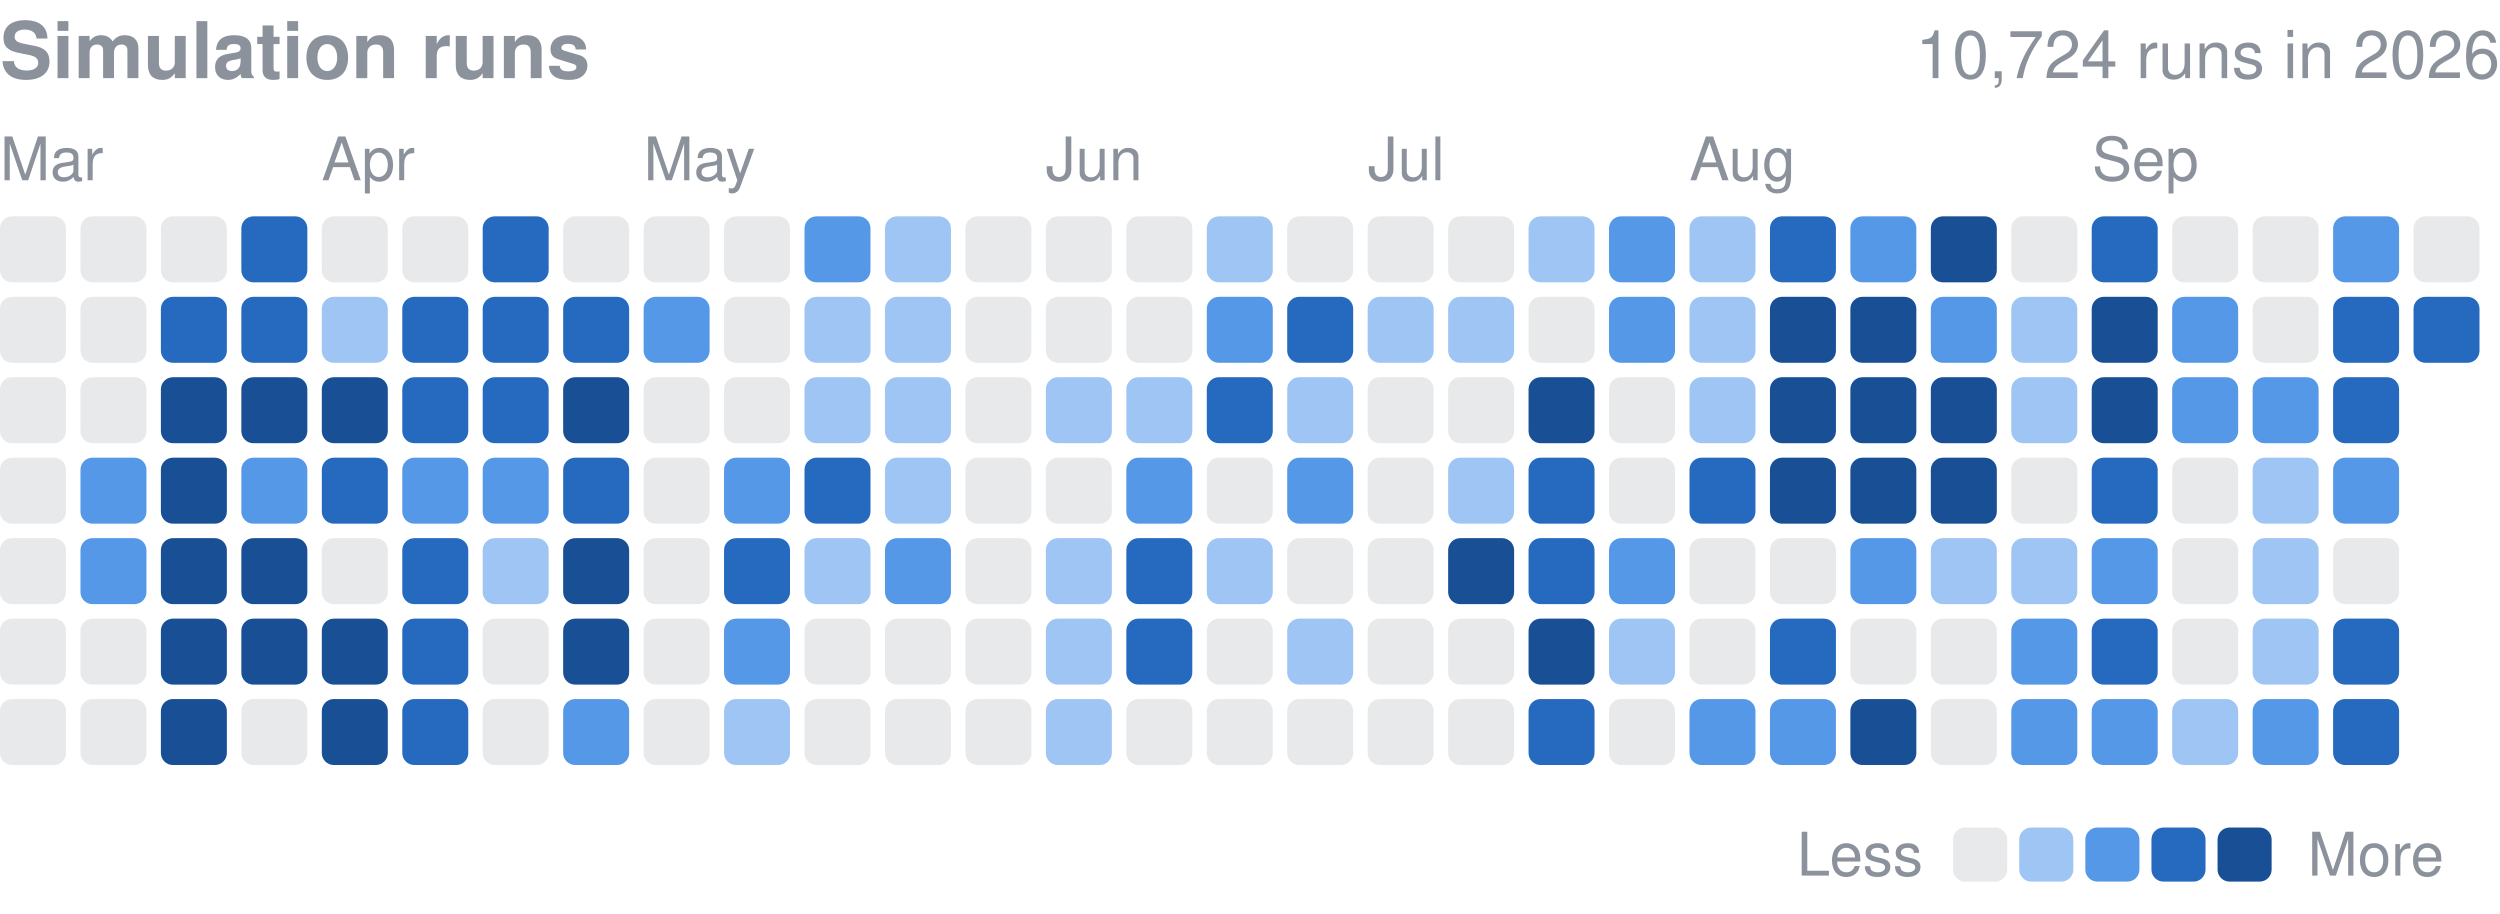
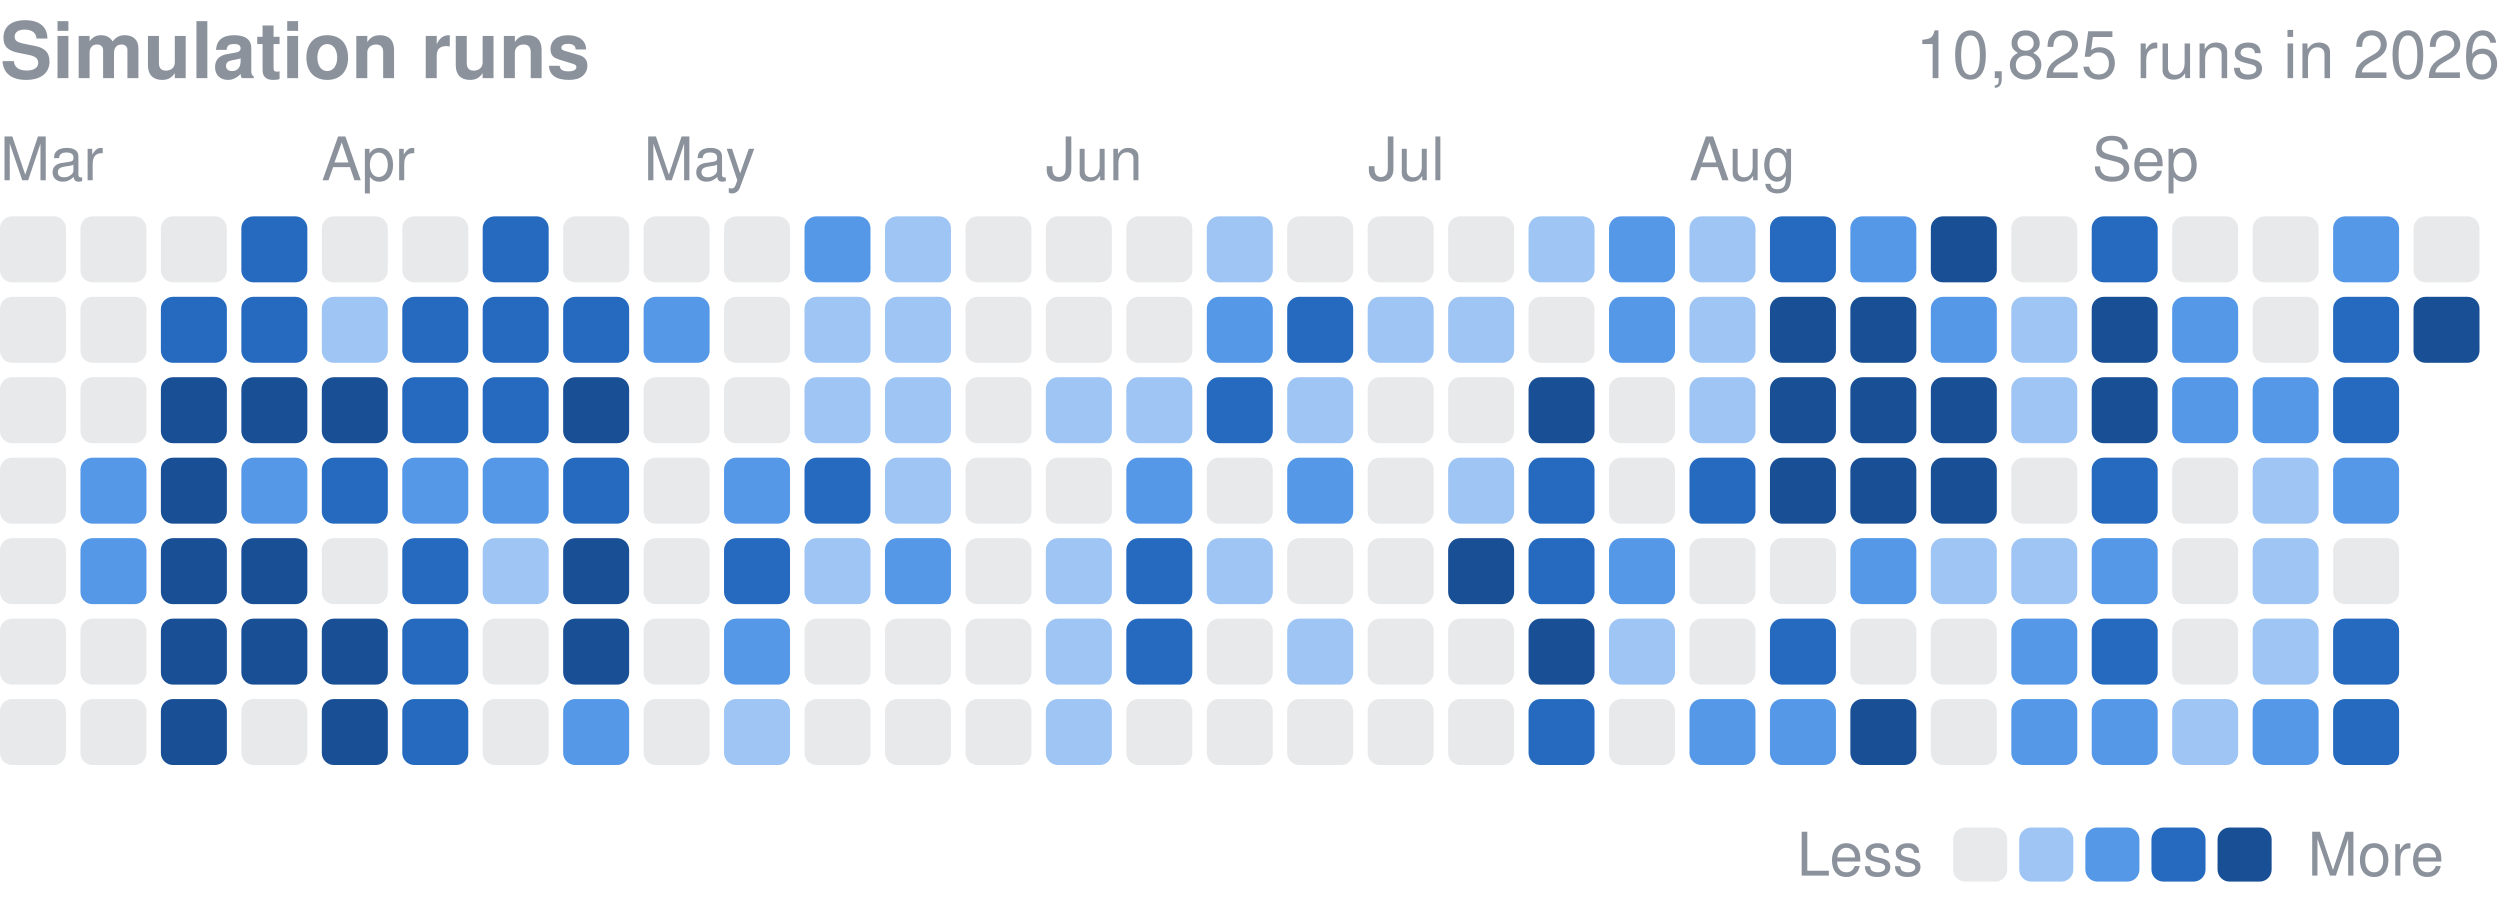
<svg xmlns="http://www.w3.org/2000/svg" width="416" height="152" viewBox="0 0 416 152" role="img" aria-label="Finished simulation runs per day in 2026">
  <style>text{font-family:-apple-system,BlinkMacSystemFont,"Segoe UI",Helvetica,Arial,sans-serif}</style>
  <text x="0" y="13" font-size="13" font-weight="600" fill="#8b929c">Simulation runs</text>
-   <text x="416" y="13" font-size="11" fill="#8b929c" text-anchor="end">10,724 runs in 2026</text>
+   <text x="416" y="13" font-size="11" fill="#8b929c" text-anchor="end">10,825 runs in 2026</text>
  <text x="0.0" y="30" font-size="10" fill="#8b929c">Mar</text>
  <text x="53.5" y="30" font-size="10" fill="#8b929c">Apr</text>
  <text x="107.1" y="30" font-size="10" fill="#8b929c">May</text>
  <text x="174.0" y="30" font-size="10" fill="#8b929c">Jun</text>
  <text x="227.6" y="30" font-size="10" fill="#8b929c">Jul</text>
  <text x="281.1" y="30" font-size="10" fill="#8b929c">Aug</text>
  <text x="348.1" y="30" font-size="10" fill="#8b929c">Sep</text>
  <rect x="0.00" y="36.00" width="10.98" height="10.98" rx="2.0" fill="#8b929c" opacity="0.2" />
  <rect x="0.00" y="49.39" width="10.98" height="10.98" rx="2.0" fill="#8b929c" opacity="0.2" />
  <rect x="0.00" y="62.77" width="10.98" height="10.98" rx="2.0" fill="#8b929c" opacity="0.2" />
  <rect x="0.00" y="76.16" width="10.98" height="10.98" rx="2.0" fill="#8b929c" opacity="0.2" />
  <rect x="0.00" y="89.55" width="10.98" height="10.98" rx="2.0" fill="#8b929c" opacity="0.2" />
  <rect x="0.00" y="102.94" width="10.98" height="10.98" rx="2.0" fill="#8b929c" opacity="0.2" />
  <rect x="0.00" y="116.32" width="10.98" height="10.98" rx="2.0" fill="#8b929c" opacity="0.2" />
  <rect x="13.39" y="36.00" width="10.98" height="10.98" rx="2.0" fill="#8b929c" opacity="0.2" />
  <rect x="13.39" y="49.39" width="10.98" height="10.98" rx="2.0" fill="#8b929c" opacity="0.2" />
  <rect x="13.39" y="62.77" width="10.98" height="10.98" rx="2.0" fill="#8b929c" opacity="0.2" />
  <rect x="13.39" y="76.16" width="10.98" height="10.98" rx="2.0" fill="#5598e7" />
  <rect x="13.39" y="89.55" width="10.98" height="10.98" rx="2.0" fill="#5598e7" />
  <rect x="13.39" y="102.94" width="10.98" height="10.98" rx="2.0" fill="#8b929c" opacity="0.2" />
  <rect x="13.39" y="116.32" width="10.98" height="10.98" rx="2.0" fill="#8b929c" opacity="0.2" />
  <rect x="26.77" y="36.00" width="10.98" height="10.98" rx="2.0" fill="#8b929c" opacity="0.2" />
  <rect x="26.77" y="49.39" width="10.98" height="10.98" rx="2.0" fill="#256abf" />
  <rect x="26.77" y="62.77" width="10.98" height="10.98" rx="2.0" fill="#184f95" />
  <rect x="26.77" y="76.16" width="10.98" height="10.98" rx="2.0" fill="#184f95" />
  <rect x="26.77" y="89.55" width="10.98" height="10.98" rx="2.0" fill="#184f95" />
  <rect x="26.77" y="102.94" width="10.98" height="10.98" rx="2.0" fill="#184f95" />
  <rect x="26.77" y="116.32" width="10.98" height="10.98" rx="2.0" fill="#184f95" />
  <rect x="40.16" y="36.00" width="10.98" height="10.98" rx="2.0" fill="#256abf" />
  <rect x="40.16" y="49.39" width="10.98" height="10.98" rx="2.0" fill="#256abf" />
  <rect x="40.16" y="62.77" width="10.98" height="10.98" rx="2.0" fill="#184f95" />
  <rect x="40.16" y="76.16" width="10.98" height="10.98" rx="2.0" fill="#5598e7" />
  <rect x="40.16" y="89.55" width="10.98" height="10.98" rx="2.0" fill="#184f95" />
  <rect x="40.16" y="102.94" width="10.98" height="10.98" rx="2.0" fill="#184f95" />
  <rect x="40.16" y="116.32" width="10.98" height="10.98" rx="2.0" fill="#8b929c" opacity="0.2" />
  <rect x="53.55" y="36.00" width="10.98" height="10.98" rx="2.0" fill="#8b929c" opacity="0.2" />
  <rect x="53.55" y="49.39" width="10.98" height="10.98" rx="2.0" fill="#9ec5f4" />
  <rect x="53.55" y="62.77" width="10.98" height="10.98" rx="2.0" fill="#184f95" />
  <rect x="53.55" y="76.16" width="10.98" height="10.98" rx="2.0" fill="#256abf" />
  <rect x="53.55" y="89.55" width="10.98" height="10.98" rx="2.0" fill="#8b929c" opacity="0.2" />
  <rect x="53.55" y="102.94" width="10.98" height="10.98" rx="2.0" fill="#184f95" />
  <rect x="53.55" y="116.32" width="10.98" height="10.98" rx="2.0" fill="#184f95" />
  <rect x="66.94" y="36.00" width="10.98" height="10.98" rx="2.0" fill="#8b929c" opacity="0.2" />
  <rect x="66.94" y="49.39" width="10.98" height="10.98" rx="2.0" fill="#256abf" />
  <rect x="66.94" y="62.77" width="10.98" height="10.98" rx="2.0" fill="#256abf" />
  <rect x="66.94" y="76.16" width="10.98" height="10.98" rx="2.0" fill="#5598e7" />
  <rect x="66.94" y="89.55" width="10.98" height="10.98" rx="2.0" fill="#256abf" />
  <rect x="66.94" y="102.94" width="10.98" height="10.98" rx="2.0" fill="#256abf" />
  <rect x="66.94" y="116.32" width="10.98" height="10.98" rx="2.0" fill="#256abf" />
  <rect x="80.32" y="36.00" width="10.98" height="10.98" rx="2.0" fill="#256abf" />
  <rect x="80.32" y="49.39" width="10.98" height="10.98" rx="2.0" fill="#256abf" />
  <rect x="80.32" y="62.77" width="10.98" height="10.98" rx="2.0" fill="#256abf" />
  <rect x="80.32" y="76.16" width="10.98" height="10.98" rx="2.0" fill="#5598e7" />
  <rect x="80.32" y="89.55" width="10.98" height="10.98" rx="2.0" fill="#9ec5f4" />
  <rect x="80.32" y="102.94" width="10.98" height="10.98" rx="2.0" fill="#8b929c" opacity="0.2" />
  <rect x="80.32" y="116.32" width="10.98" height="10.98" rx="2.0" fill="#8b929c" opacity="0.2" />
  <rect x="93.71" y="36.00" width="10.98" height="10.98" rx="2.0" fill="#8b929c" opacity="0.2" />
  <rect x="93.71" y="49.39" width="10.98" height="10.98" rx="2.0" fill="#256abf" />
  <rect x="93.71" y="62.77" width="10.98" height="10.98" rx="2.0" fill="#184f95" />
  <rect x="93.71" y="76.16" width="10.98" height="10.98" rx="2.0" fill="#256abf" />
  <rect x="93.71" y="89.55" width="10.98" height="10.98" rx="2.0" fill="#184f95" />
  <rect x="93.71" y="102.94" width="10.98" height="10.98" rx="2.0" fill="#184f95" />
  <rect x="93.71" y="116.32" width="10.98" height="10.98" rx="2.0" fill="#5598e7" />
  <rect x="107.10" y="36.00" width="10.98" height="10.98" rx="2.0" fill="#8b929c" opacity="0.2" />
  <rect x="107.10" y="49.39" width="10.98" height="10.98" rx="2.0" fill="#5598e7" />
  <rect x="107.10" y="62.77" width="10.98" height="10.98" rx="2.0" fill="#8b929c" opacity="0.2" />
  <rect x="107.10" y="76.16" width="10.98" height="10.98" rx="2.0" fill="#8b929c" opacity="0.2" />
  <rect x="107.10" y="89.55" width="10.98" height="10.98" rx="2.0" fill="#8b929c" opacity="0.2" />
  <rect x="107.10" y="102.94" width="10.98" height="10.98" rx="2.0" fill="#8b929c" opacity="0.2" />
  <rect x="107.10" y="116.32" width="10.98" height="10.98" rx="2.0" fill="#8b929c" opacity="0.2" />
  <rect x="120.48" y="36.00" width="10.98" height="10.98" rx="2.0" fill="#8b929c" opacity="0.2" />
  <rect x="120.48" y="49.39" width="10.98" height="10.98" rx="2.0" fill="#8b929c" opacity="0.2" />
  <rect x="120.48" y="62.77" width="10.98" height="10.98" rx="2.0" fill="#8b929c" opacity="0.2" />
  <rect x="120.48" y="76.16" width="10.98" height="10.98" rx="2.0" fill="#5598e7" />
  <rect x="120.48" y="89.55" width="10.98" height="10.98" rx="2.0" fill="#256abf" />
  <rect x="120.48" y="102.94" width="10.98" height="10.98" rx="2.0" fill="#5598e7" />
  <rect x="120.48" y="116.32" width="10.98" height="10.98" rx="2.0" fill="#9ec5f4" />
  <rect x="133.87" y="36.00" width="10.98" height="10.98" rx="2.0" fill="#5598e7" />
  <rect x="133.87" y="49.39" width="10.98" height="10.98" rx="2.0" fill="#9ec5f4" />
  <rect x="133.87" y="62.77" width="10.98" height="10.98" rx="2.0" fill="#9ec5f4" />
  <rect x="133.87" y="76.16" width="10.98" height="10.98" rx="2.0" fill="#256abf" />
  <rect x="133.87" y="89.55" width="10.98" height="10.98" rx="2.0" fill="#9ec5f4" />
  <rect x="133.87" y="102.94" width="10.98" height="10.98" rx="2.0" fill="#8b929c" opacity="0.2" />
  <rect x="133.87" y="116.32" width="10.98" height="10.98" rx="2.0" fill="#8b929c" opacity="0.2" />
  <rect x="147.26" y="36.00" width="10.98" height="10.98" rx="2.0" fill="#9ec5f4" />
  <rect x="147.26" y="49.39" width="10.98" height="10.98" rx="2.0" fill="#9ec5f4" />
  <rect x="147.26" y="62.77" width="10.98" height="10.98" rx="2.0" fill="#9ec5f4" />
  <rect x="147.26" y="76.16" width="10.98" height="10.98" rx="2.0" fill="#9ec5f4" />
  <rect x="147.26" y="89.55" width="10.98" height="10.98" rx="2.0" fill="#5598e7" />
  <rect x="147.26" y="102.94" width="10.98" height="10.98" rx="2.0" fill="#8b929c" opacity="0.2" />
  <rect x="147.26" y="116.32" width="10.98" height="10.98" rx="2.0" fill="#8b929c" opacity="0.2" />
  <rect x="160.65" y="36.00" width="10.98" height="10.98" rx="2.0" fill="#8b929c" opacity="0.2" />
  <rect x="160.65" y="49.39" width="10.98" height="10.98" rx="2.0" fill="#8b929c" opacity="0.2" />
  <rect x="160.65" y="62.77" width="10.98" height="10.98" rx="2.0" fill="#8b929c" opacity="0.2" />
  <rect x="160.65" y="76.16" width="10.98" height="10.98" rx="2.0" fill="#8b929c" opacity="0.2" />
  <rect x="160.65" y="89.55" width="10.98" height="10.98" rx="2.0" fill="#8b929c" opacity="0.2" />
  <rect x="160.65" y="102.94" width="10.98" height="10.98" rx="2.0" fill="#8b929c" opacity="0.2" />
  <rect x="160.65" y="116.32" width="10.98" height="10.98" rx="2.0" fill="#8b929c" opacity="0.2" />
  <rect x="174.03" y="36.00" width="10.98" height="10.98" rx="2.0" fill="#8b929c" opacity="0.2" />
  <rect x="174.03" y="49.39" width="10.98" height="10.98" rx="2.0" fill="#8b929c" opacity="0.2" />
  <rect x="174.03" y="62.77" width="10.98" height="10.98" rx="2.0" fill="#9ec5f4" />
  <rect x="174.03" y="76.16" width="10.98" height="10.98" rx="2.0" fill="#8b929c" opacity="0.2" />
  <rect x="174.03" y="89.55" width="10.98" height="10.98" rx="2.0" fill="#9ec5f4" />
  <rect x="174.03" y="102.94" width="10.98" height="10.98" rx="2.0" fill="#9ec5f4" />
  <rect x="174.03" y="116.32" width="10.98" height="10.98" rx="2.0" fill="#9ec5f4" />
  <rect x="187.42" y="36.00" width="10.98" height="10.98" rx="2.0" fill="#8b929c" opacity="0.2" />
  <rect x="187.42" y="49.39" width="10.98" height="10.98" rx="2.0" fill="#8b929c" opacity="0.2" />
  <rect x="187.42" y="62.77" width="10.98" height="10.98" rx="2.0" fill="#9ec5f4" />
  <rect x="187.42" y="76.16" width="10.98" height="10.98" rx="2.0" fill="#5598e7" />
  <rect x="187.42" y="89.55" width="10.98" height="10.98" rx="2.0" fill="#256abf" />
  <rect x="187.42" y="102.94" width="10.98" height="10.98" rx="2.0" fill="#256abf" />
  <rect x="187.42" y="116.32" width="10.98" height="10.98" rx="2.0" fill="#8b929c" opacity="0.2" />
  <rect x="200.81" y="36.00" width="10.98" height="10.98" rx="2.0" fill="#9ec5f4" />
  <rect x="200.81" y="49.39" width="10.98" height="10.98" rx="2.0" fill="#5598e7" />
  <rect x="200.81" y="62.77" width="10.98" height="10.98" rx="2.0" fill="#256abf" />
  <rect x="200.81" y="76.16" width="10.98" height="10.98" rx="2.0" fill="#8b929c" opacity="0.2" />
  <rect x="200.81" y="89.55" width="10.98" height="10.98" rx="2.0" fill="#9ec5f4" />
  <rect x="200.81" y="102.94" width="10.98" height="10.98" rx="2.0" fill="#8b929c" opacity="0.2" />
  <rect x="200.81" y="116.32" width="10.98" height="10.98" rx="2.0" fill="#8b929c" opacity="0.2" />
  <rect x="214.19" y="36.00" width="10.98" height="10.98" rx="2.0" fill="#8b929c" opacity="0.2" />
  <rect x="214.19" y="49.39" width="10.98" height="10.98" rx="2.0" fill="#256abf" />
  <rect x="214.19" y="62.77" width="10.98" height="10.98" rx="2.0" fill="#9ec5f4" />
  <rect x="214.19" y="76.16" width="10.98" height="10.98" rx="2.0" fill="#5598e7" />
  <rect x="214.19" y="89.55" width="10.98" height="10.98" rx="2.0" fill="#8b929c" opacity="0.2" />
  <rect x="214.19" y="102.94" width="10.98" height="10.98" rx="2.0" fill="#9ec5f4" />
  <rect x="214.19" y="116.32" width="10.98" height="10.98" rx="2.0" fill="#8b929c" opacity="0.2" />
  <rect x="227.58" y="36.00" width="10.98" height="10.98" rx="2.0" fill="#8b929c" opacity="0.2" />
  <rect x="227.58" y="49.39" width="10.98" height="10.98" rx="2.0" fill="#9ec5f4" />
  <rect x="227.58" y="62.77" width="10.98" height="10.98" rx="2.0" fill="#8b929c" opacity="0.2" />
  <rect x="227.58" y="76.16" width="10.98" height="10.98" rx="2.0" fill="#8b929c" opacity="0.2" />
  <rect x="227.58" y="89.55" width="10.98" height="10.98" rx="2.0" fill="#8b929c" opacity="0.2" />
  <rect x="227.58" y="102.94" width="10.98" height="10.98" rx="2.0" fill="#8b929c" opacity="0.2" />
  <rect x="227.58" y="116.32" width="10.98" height="10.98" rx="2.0" fill="#8b929c" opacity="0.2" />
  <rect x="240.97" y="36.00" width="10.98" height="10.98" rx="2.0" fill="#8b929c" opacity="0.2" />
  <rect x="240.97" y="49.39" width="10.98" height="10.98" rx="2.0" fill="#9ec5f4" />
  <rect x="240.97" y="62.77" width="10.98" height="10.98" rx="2.0" fill="#8b929c" opacity="0.2" />
  <rect x="240.97" y="76.16" width="10.98" height="10.98" rx="2.0" fill="#9ec5f4" />
  <rect x="240.97" y="89.55" width="10.98" height="10.98" rx="2.0" fill="#184f95" />
  <rect x="240.97" y="102.94" width="10.98" height="10.98" rx="2.0" fill="#8b929c" opacity="0.2" />
  <rect x="240.97" y="116.32" width="10.98" height="10.98" rx="2.0" fill="#8b929c" opacity="0.2" />
  <rect x="254.35" y="36.00" width="10.98" height="10.98" rx="2.0" fill="#9ec5f4" />
  <rect x="254.35" y="49.39" width="10.98" height="10.98" rx="2.0" fill="#8b929c" opacity="0.2" />
  <rect x="254.35" y="62.77" width="10.98" height="10.98" rx="2.0" fill="#184f95" />
  <rect x="254.35" y="76.16" width="10.98" height="10.98" rx="2.0" fill="#256abf" />
  <rect x="254.35" y="89.55" width="10.98" height="10.98" rx="2.0" fill="#256abf" />
  <rect x="254.35" y="102.94" width="10.98" height="10.98" rx="2.0" fill="#184f95" />
  <rect x="254.35" y="116.32" width="10.98" height="10.98" rx="2.0" fill="#256abf" />
  <rect x="267.74" y="36.00" width="10.98" height="10.98" rx="2.0" fill="#5598e7" />
  <rect x="267.74" y="49.39" width="10.98" height="10.98" rx="2.0" fill="#5598e7" />
  <rect x="267.74" y="62.77" width="10.98" height="10.98" rx="2.0" fill="#8b929c" opacity="0.2" />
  <rect x="267.74" y="76.16" width="10.98" height="10.98" rx="2.0" fill="#8b929c" opacity="0.2" />
  <rect x="267.74" y="89.55" width="10.98" height="10.98" rx="2.0" fill="#5598e7" />
  <rect x="267.74" y="102.94" width="10.98" height="10.98" rx="2.0" fill="#9ec5f4" />
  <rect x="267.74" y="116.32" width="10.98" height="10.98" rx="2.0" fill="#8b929c" opacity="0.2" />
  <rect x="281.13" y="36.00" width="10.98" height="10.98" rx="2.0" fill="#9ec5f4" />
  <rect x="281.13" y="49.39" width="10.98" height="10.98" rx="2.0" fill="#9ec5f4" />
  <rect x="281.13" y="62.77" width="10.98" height="10.98" rx="2.0" fill="#9ec5f4" />
  <rect x="281.13" y="76.16" width="10.98" height="10.98" rx="2.0" fill="#256abf" />
  <rect x="281.13" y="89.55" width="10.98" height="10.98" rx="2.0" fill="#8b929c" opacity="0.2" />
  <rect x="281.13" y="102.94" width="10.98" height="10.98" rx="2.0" fill="#8b929c" opacity="0.2" />
  <rect x="281.13" y="116.32" width="10.98" height="10.98" rx="2.0" fill="#5598e7" />
  <rect x="294.52" y="36.00" width="10.98" height="10.98" rx="2.0" fill="#256abf" />
  <rect x="294.52" y="49.39" width="10.98" height="10.98" rx="2.0" fill="#184f95" />
  <rect x="294.52" y="62.77" width="10.98" height="10.98" rx="2.0" fill="#184f95" />
  <rect x="294.52" y="76.16" width="10.98" height="10.98" rx="2.0" fill="#184f95" />
  <rect x="294.52" y="89.55" width="10.98" height="10.98" rx="2.0" fill="#8b929c" opacity="0.2" />
  <rect x="294.52" y="102.94" width="10.98" height="10.98" rx="2.0" fill="#256abf" />
  <rect x="294.52" y="116.32" width="10.98" height="10.98" rx="2.0" fill="#5598e7" />
  <rect x="307.90" y="36.00" width="10.98" height="10.98" rx="2.0" fill="#5598e7" />
  <rect x="307.90" y="49.39" width="10.98" height="10.98" rx="2.0" fill="#184f95" />
  <rect x="307.90" y="62.77" width="10.98" height="10.98" rx="2.0" fill="#184f95" />
  <rect x="307.90" y="76.16" width="10.98" height="10.98" rx="2.0" fill="#184f95" />
  <rect x="307.90" y="89.55" width="10.98" height="10.98" rx="2.0" fill="#5598e7" />
  <rect x="307.90" y="102.94" width="10.98" height="10.98" rx="2.0" fill="#8b929c" opacity="0.2" />
  <rect x="307.90" y="116.32" width="10.98" height="10.98" rx="2.0" fill="#184f95" />
  <rect x="321.29" y="36.00" width="10.98" height="10.98" rx="2.0" fill="#184f95" />
  <rect x="321.29" y="49.39" width="10.98" height="10.98" rx="2.0" fill="#5598e7" />
  <rect x="321.29" y="62.77" width="10.98" height="10.98" rx="2.0" fill="#184f95" />
  <rect x="321.29" y="76.16" width="10.98" height="10.98" rx="2.0" fill="#184f95" />
  <rect x="321.29" y="89.55" width="10.98" height="10.98" rx="2.0" fill="#9ec5f4" />
  <rect x="321.29" y="102.94" width="10.98" height="10.98" rx="2.0" fill="#8b929c" opacity="0.2" />
  <rect x="321.29" y="116.32" width="10.98" height="10.98" rx="2.0" fill="#8b929c" opacity="0.2" />
  <rect x="334.68" y="36.00" width="10.98" height="10.98" rx="2.0" fill="#8b929c" opacity="0.2" />
  <rect x="334.68" y="49.39" width="10.98" height="10.98" rx="2.0" fill="#9ec5f4" />
  <rect x="334.68" y="62.77" width="10.98" height="10.98" rx="2.0" fill="#9ec5f4" />
  <rect x="334.68" y="76.16" width="10.98" height="10.98" rx="2.0" fill="#8b929c" opacity="0.2" />
  <rect x="334.68" y="89.55" width="10.98" height="10.98" rx="2.0" fill="#9ec5f4" />
  <rect x="334.68" y="102.94" width="10.98" height="10.98" rx="2.0" fill="#5598e7" />
  <rect x="334.68" y="116.32" width="10.98" height="10.98" rx="2.0" fill="#5598e7" />
  <rect x="348.06" y="36.00" width="10.98" height="10.98" rx="2.0" fill="#256abf" />
  <rect x="348.06" y="49.39" width="10.98" height="10.98" rx="2.0" fill="#184f95" />
  <rect x="348.06" y="62.77" width="10.98" height="10.98" rx="2.0" fill="#184f95" />
  <rect x="348.06" y="76.16" width="10.98" height="10.98" rx="2.0" fill="#256abf" />
  <rect x="348.06" y="89.55" width="10.98" height="10.98" rx="2.0" fill="#5598e7" />
  <rect x="348.06" y="102.94" width="10.98" height="10.98" rx="2.0" fill="#256abf" />
  <rect x="348.06" y="116.32" width="10.98" height="10.98" rx="2.0" fill="#5598e7" />
  <rect x="361.45" y="36.00" width="10.98" height="10.98" rx="2.0" fill="#8b929c" opacity="0.2" />
  <rect x="361.45" y="49.39" width="10.98" height="10.98" rx="2.0" fill="#5598e7" />
  <rect x="361.45" y="62.77" width="10.98" height="10.98" rx="2.0" fill="#5598e7" />
  <rect x="361.45" y="76.16" width="10.98" height="10.98" rx="2.0" fill="#8b929c" opacity="0.2" />
  <rect x="361.45" y="89.55" width="10.98" height="10.98" rx="2.0" fill="#8b929c" opacity="0.2" />
  <rect x="361.45" y="102.94" width="10.98" height="10.98" rx="2.0" fill="#8b929c" opacity="0.2" />
  <rect x="361.45" y="116.32" width="10.98" height="10.98" rx="2.0" fill="#9ec5f4" />
  <rect x="374.84" y="36.00" width="10.98" height="10.98" rx="2.0" fill="#8b929c" opacity="0.2" />
  <rect x="374.84" y="49.39" width="10.98" height="10.98" rx="2.0" fill="#8b929c" opacity="0.2" />
  <rect x="374.84" y="62.77" width="10.98" height="10.98" rx="2.0" fill="#5598e7" />
  <rect x="374.84" y="76.16" width="10.98" height="10.98" rx="2.0" fill="#9ec5f4" />
  <rect x="374.84" y="89.55" width="10.98" height="10.98" rx="2.0" fill="#9ec5f4" />
  <rect x="374.84" y="102.94" width="10.98" height="10.98" rx="2.0" fill="#9ec5f4" />
  <rect x="374.84" y="116.32" width="10.98" height="10.98" rx="2.0" fill="#5598e7" />
  <rect x="388.23" y="36.00" width="10.98" height="10.98" rx="2.0" fill="#5598e7" />
  <rect x="388.23" y="49.39" width="10.98" height="10.98" rx="2.0" fill="#256abf" />
  <rect x="388.23" y="62.77" width="10.98" height="10.98" rx="2.0" fill="#256abf" />
  <rect x="388.23" y="76.16" width="10.98" height="10.98" rx="2.0" fill="#5598e7" />
  <rect x="388.23" y="89.55" width="10.98" height="10.98" rx="2.0" fill="#8b929c" opacity="0.2" />
  <rect x="388.23" y="102.94" width="10.98" height="10.98" rx="2.0" fill="#256abf" />
  <rect x="388.23" y="116.32" width="10.98" height="10.98" rx="2.0" fill="#256abf" />
  <rect x="401.61" y="36.00" width="10.98" height="10.98" rx="2.0" fill="#8b929c" opacity="0.2" />
-   <rect x="401.61" y="49.39" width="10.98" height="10.98" rx="2.0" fill="#256abf" />
+   <rect x="401.61" y="49.39" width="10.98" height="10.98" rx="2.0" fill="#184f95" />
  <text x="299" y="145.7" font-size="10" fill="#8b929c">Less</text>
  <rect x="325" y="137.7" width="9" height="9" rx="2.0" fill="#8b929c" opacity="0.2" />
  <rect x="336.0" y="137.7" width="9" height="9" rx="2.0" fill="#9ec5f4" />
  <rect x="347.0" y="137.7" width="9" height="9" rx="2.0" fill="#5598e7" />
  <rect x="358.0" y="137.7" width="9" height="9" rx="2.0" fill="#256abf" />
  <rect x="369.0" y="137.7" width="9" height="9" rx="2.0" fill="#184f95" />
  <text x="384.0" y="145.7" font-size="10" fill="#8b929c">More</text>
</svg>
